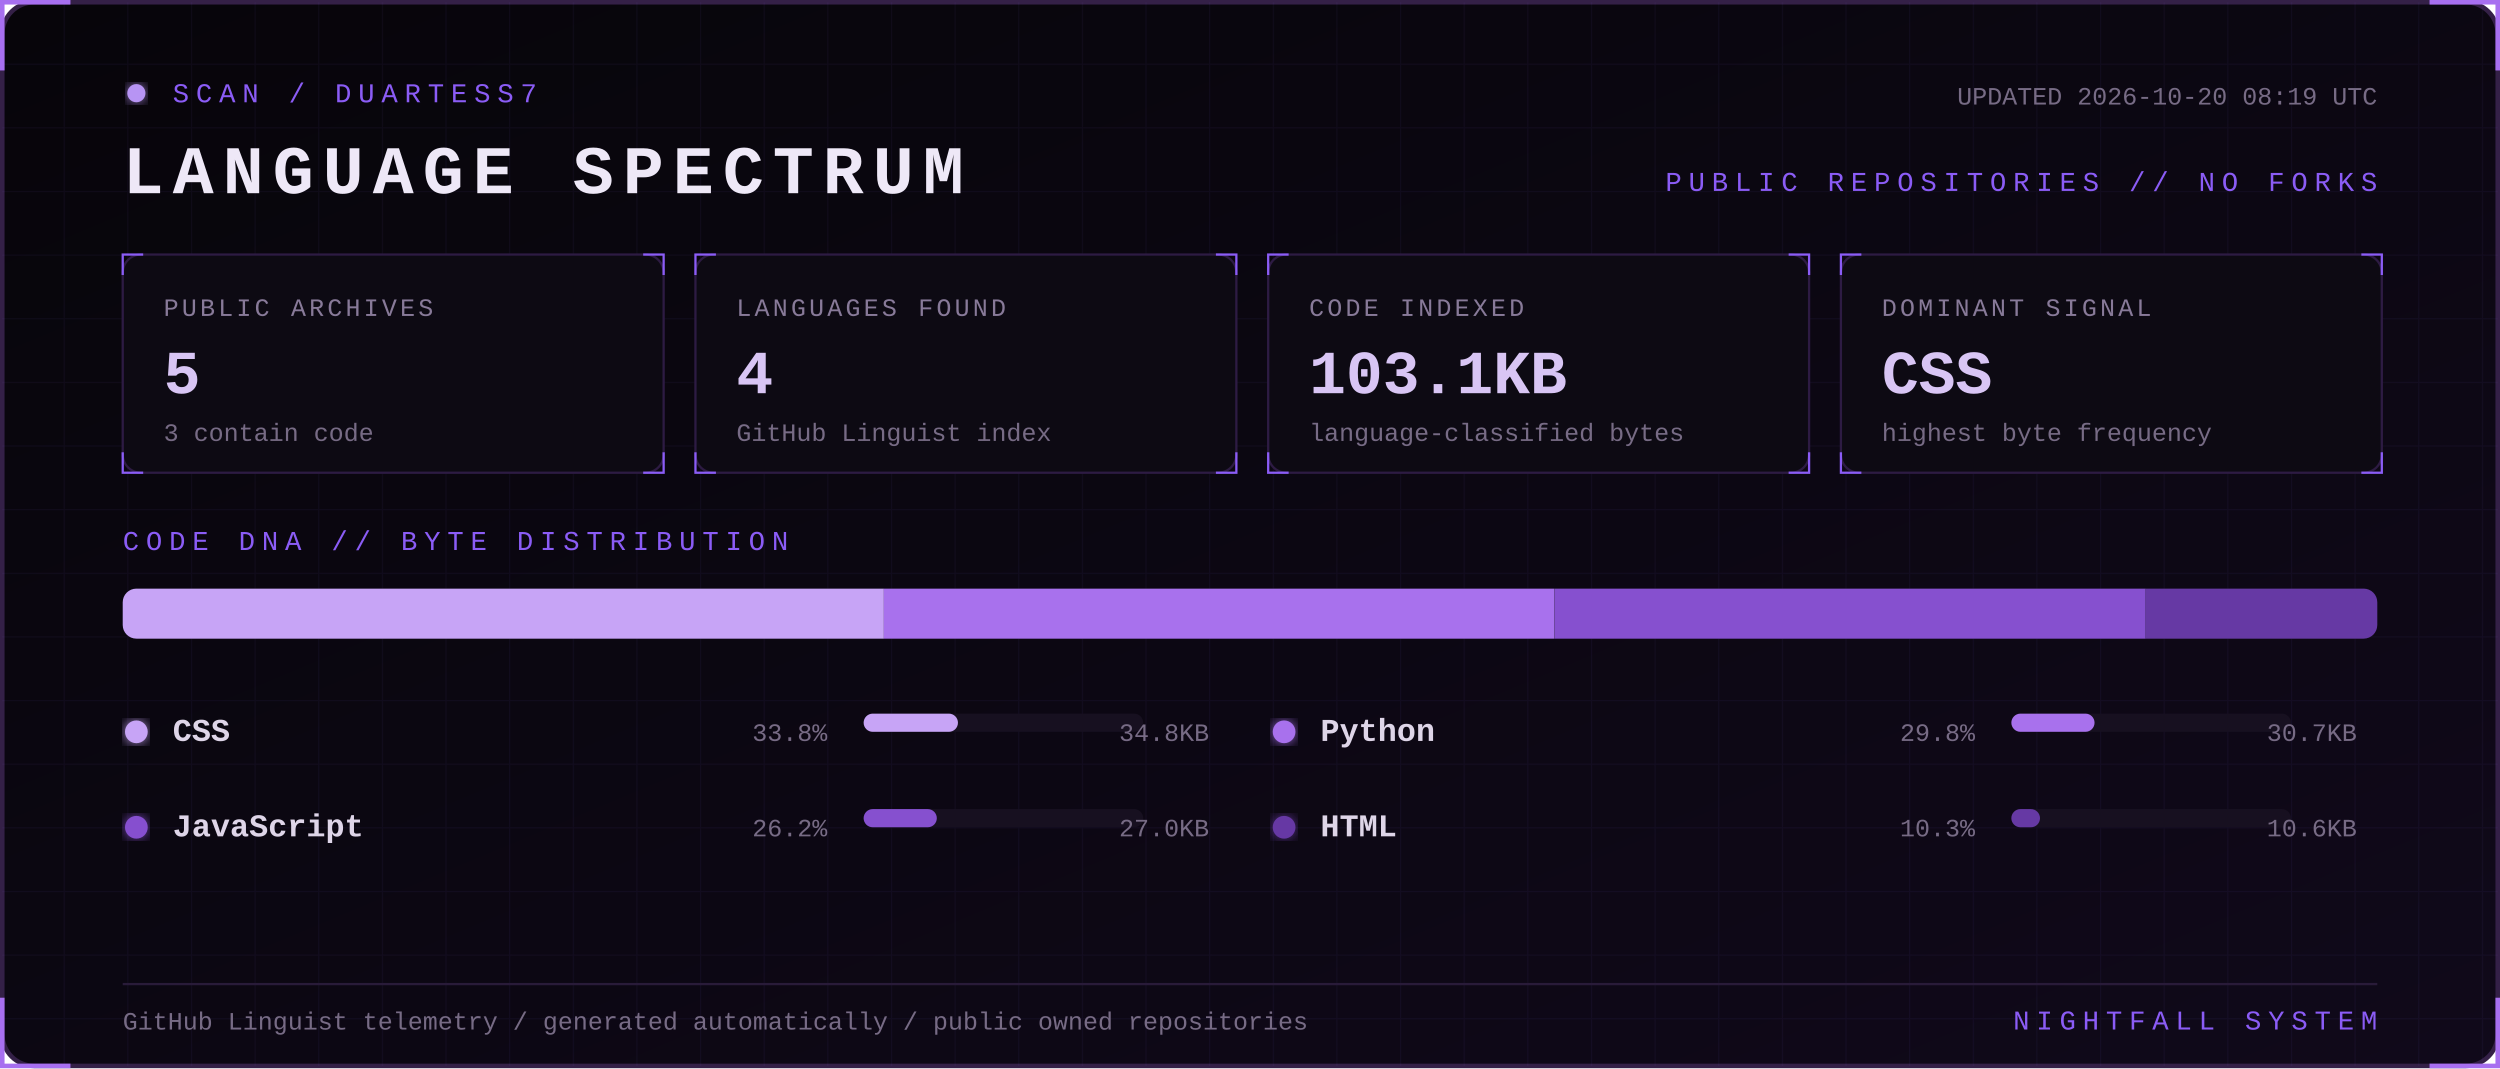
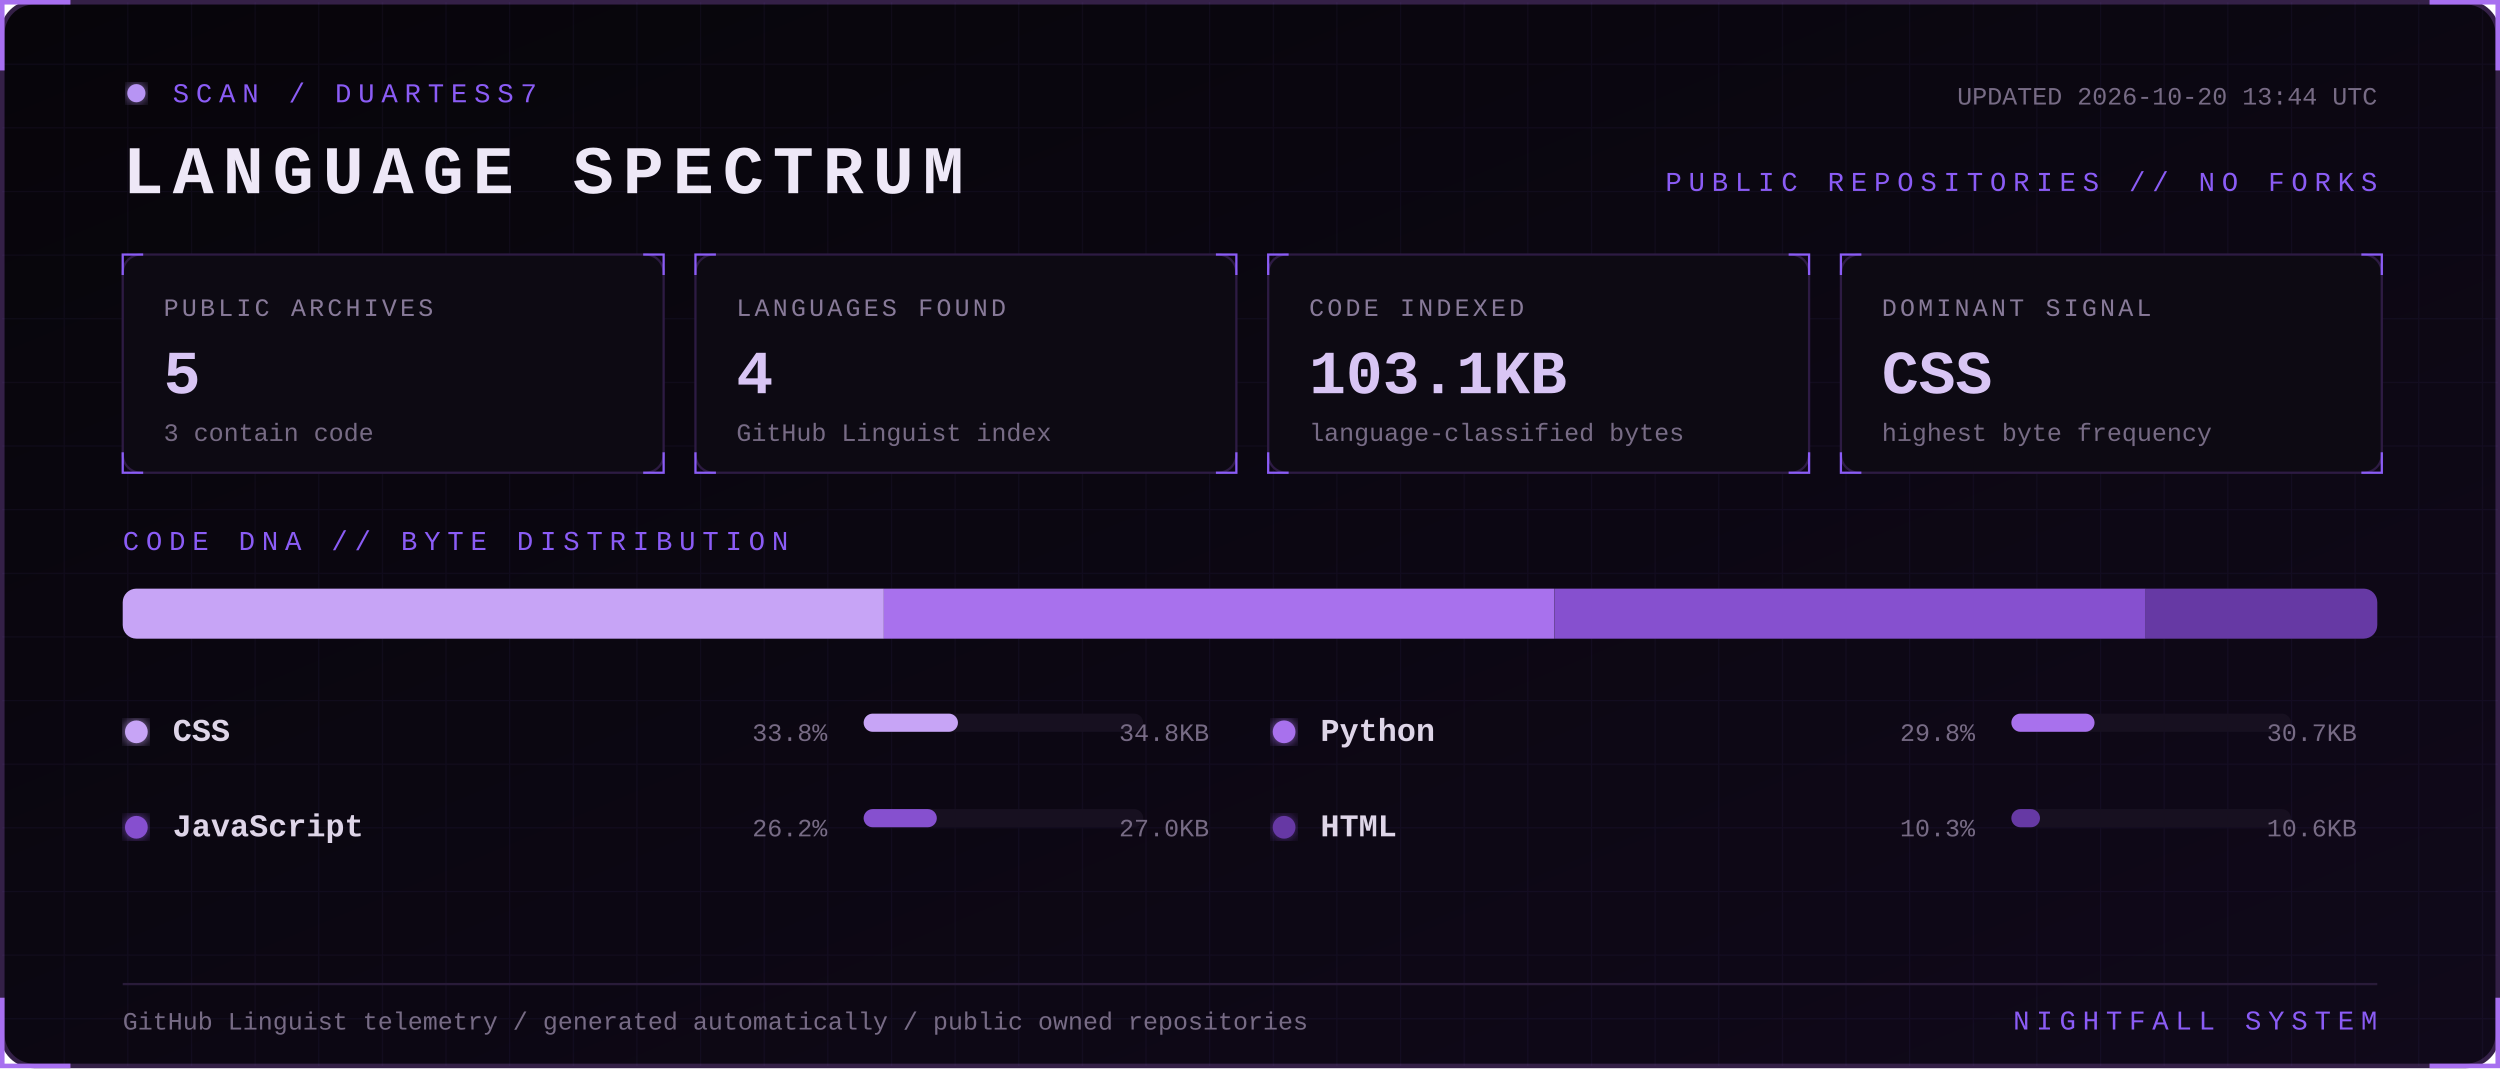
<svg xmlns="http://www.w3.org/2000/svg" width="1100" height="470" viewBox="0 0 1100 470" role="img" aria-labelledby="title desc">
  <defs>
    <linearGradient id="bg" x1="0" y1="0" x2="1" y2="1">
      <stop stop-color="#07050a" />
      <stop offset="1" stop-color="#10091a" />
    </linearGradient>
    <filter id="glow">
      <feGaussianBlur stdDeviation="3" result="b" />
      <feMerge>
        <feMergeNode in="b" />
        <feMergeNode in="SourceGraphic" />
      </feMerge>
    </filter>
    <pattern id="grid" width="28" height="28" patternUnits="userSpaceOnUse">
      <path d="M28 0H0V28" fill="none" stroke="#8b5cf6" stroke-opacity=".055" />
    </pattern>
    <style>
      text { font-family: Consolas, 'Courier New', monospace; }
      .kicker { fill:#8b5cf6; font-size:12px; letter-spacing:3px; }
      .title { fill:#eee8f7; font-size:30px; font-weight:700; letter-spacing:4px; }
      .label { fill:#887a99; font-size:11px; letter-spacing:1.4px; }
      .value { fill:#d8c5f4; font-size:27px; font-weight:700; }
      .detail,.pct { fill:#776b85; font-size:11px; }
      .lang { fill:#ded5e8; font-size:14px; font-weight:700; }
      .blink { animation:blink 1.6s step-end infinite; }
      @keyframes blink { 50% { opacity:.25 } }
    </style>
  </defs>
  <rect x="1" y="1" width="1098" height="468" rx="14" fill="url(#bg)" stroke="#342047" stroke-width="2" />
  <rect x="1" y="1" width="1098" height="468" rx="14" fill="url(#grid)" />
  <path d="M31 1H1v30 M1069 1h30v30 M1099 439v30h-30 M31 469H1v-30" stroke="#a76ff0" stroke-width="2" fill="none" />
  <g transform="translate(54 36)">
    <circle cx="6" cy="5" r="4" fill="#b794f4" filter="url(#glow)" class="blink" />
    <text x="22" y="9" class="kicker">SCAN / DUARTESS7</text>
    <text y="49" class="title">LANGUAGE SPECTRUM</text>
-     <text x="992" y="10" text-anchor="end" class="detail">UPDATED 2026-10-20 08:19 UTC</text>
+     <text x="992" y="10" text-anchor="end" class="detail">UPDATED 2026-10-20 13:44 UTC</text>
    <text x="992" y="48" text-anchor="end" class="kicker">PUBLIC REPOSITORIES // NO FORKS</text>
  </g>
  <g transform="translate(54 112)">
    <rect width="238" height="96" rx="8" fill="#0d0a13" stroke="#2d1b43" />
    <path d="M0 9V0h9 M229 0h9v9 M238 87v9h-9 M9 96H0v-9" stroke="#8b5cf6" fill="none" />
    <text x="18" y="27" class="label">PUBLIC ARCHIVES</text>
    <text x="18" y="61" class="value">5</text>
    <text x="18" y="82" class="detail">3 contain code</text>
  </g>
  <g transform="translate(306 112)">
    <rect width="238" height="96" rx="8" fill="#0d0a13" stroke="#2d1b43" />
    <path d="M0 9V0h9 M229 0h9v9 M238 87v9h-9 M9 96H0v-9" stroke="#8b5cf6" fill="none" />
    <text x="18" y="27" class="label">LANGUAGES FOUND</text>
    <text x="18" y="61" class="value">4</text>
    <text x="18" y="82" class="detail">GitHub Linguist index</text>
  </g>
  <g transform="translate(558 112)">
    <rect width="238" height="96" rx="8" fill="#0d0a13" stroke="#2d1b43" />
    <path d="M0 9V0h9 M229 0h9v9 M238 87v9h-9 M9 96H0v-9" stroke="#8b5cf6" fill="none" />
    <text x="18" y="27" class="label">CODE INDEXED</text>
    <text x="18" y="61" class="value">103.1KB</text>
    <text x="18" y="82" class="detail">language-classified bytes</text>
  </g>
  <g transform="translate(810 112)">
    <rect width="238" height="96" rx="8" fill="#0d0a13" stroke="#2d1b43" />
    <path d="M0 9V0h9 M229 0h9v9 M238 87v9h-9 M9 96H0v-9" stroke="#8b5cf6" fill="none" />
    <text x="18" y="27" class="label">DOMINANT SIGNAL</text>
    <text x="18" y="61" class="value">CSS</text>
    <text x="18" y="82" class="detail">highest byte frequency</text>
  </g>
  <text x="54" y="242" class="kicker">CODE DNA // BYTE DISTRIBUTION</text>
  <rect x="54" y="259" width="992" height="22" rx="6" fill="#171020" />
  <clipPath id="bar">
    <rect x="54" y="259" width="992" height="22" rx="6" />
  </clipPath>
  <g clip-path="url(#bar)">
    <rect x="54.0" y="259" width="334.9" height="22" fill="#c7a4f6" />
    <rect x="388.9" y="259" width="295.1" height="22" fill="#a871ed" />
    <rect x="684.1" y="259" width="260.0" height="22" fill="#8650cf" />
    <rect x="944.1" y="259" width="101.9" height="22" fill="#6639a4" />
  </g>
  <g transform="translate(54 326)">
    <circle cx="6" cy="-4" r="5" fill="#c7a4f6" filter="url(#glow)" />
    <text x="22" class="lang">CSS</text>
    <text x="310" text-anchor="end" class="pct">33.8%</text>
    <rect x="326" y="-12" width="123" height="8" rx="4" fill="#171020" />
    <rect x="326" y="-12" width="41.5" height="8" rx="4" fill="#c7a4f6" />
    <text x="478" text-anchor="end" class="detail">34.8KB</text>
  </g>
  <g transform="translate(559 326)">
    <circle cx="6" cy="-4" r="5" fill="#a871ed" filter="url(#glow)" />
    <text x="22" class="lang">Python</text>
    <text x="310" text-anchor="end" class="pct">29.8%</text>
    <rect x="326" y="-12" width="123" height="8" rx="4" fill="#171020" />
    <rect x="326" y="-12" width="36.6" height="8" rx="4" fill="#a871ed" />
    <text x="478" text-anchor="end" class="detail">30.7KB</text>
  </g>
  <g transform="translate(54 368)">
    <circle cx="6" cy="-4" r="5" fill="#8650cf" filter="url(#glow)" />
    <text x="22" class="lang">JavaScript</text>
    <text x="310" text-anchor="end" class="pct">26.2%</text>
    <rect x="326" y="-12" width="123" height="8" rx="4" fill="#171020" />
    <rect x="326" y="-12" width="32.2" height="8" rx="4" fill="#8650cf" />
    <text x="478" text-anchor="end" class="detail">27.0KB</text>
  </g>
  <g transform="translate(559 368)">
    <circle cx="6" cy="-4" r="5" fill="#6639a4" filter="url(#glow)" />
    <text x="22" class="lang">HTML</text>
    <text x="310" text-anchor="end" class="pct">10.3%</text>
    <rect x="326" y="-12" width="123" height="8" rx="4" fill="#171020" />
    <rect x="326" y="-12" width="12.6" height="8" rx="4" fill="#6639a4" />
    <text x="478" text-anchor="end" class="detail">10.6KB</text>
  </g>
  <path d="M54 433H1046" stroke="#291b39" />
  <text x="54" y="453" class="detail">GitHub Linguist telemetry / generated automatically / public owned repositories</text>
  <text x="1046" y="453" text-anchor="end" class="kicker">NIGHTFALL SYSTEM</text>
</svg>
